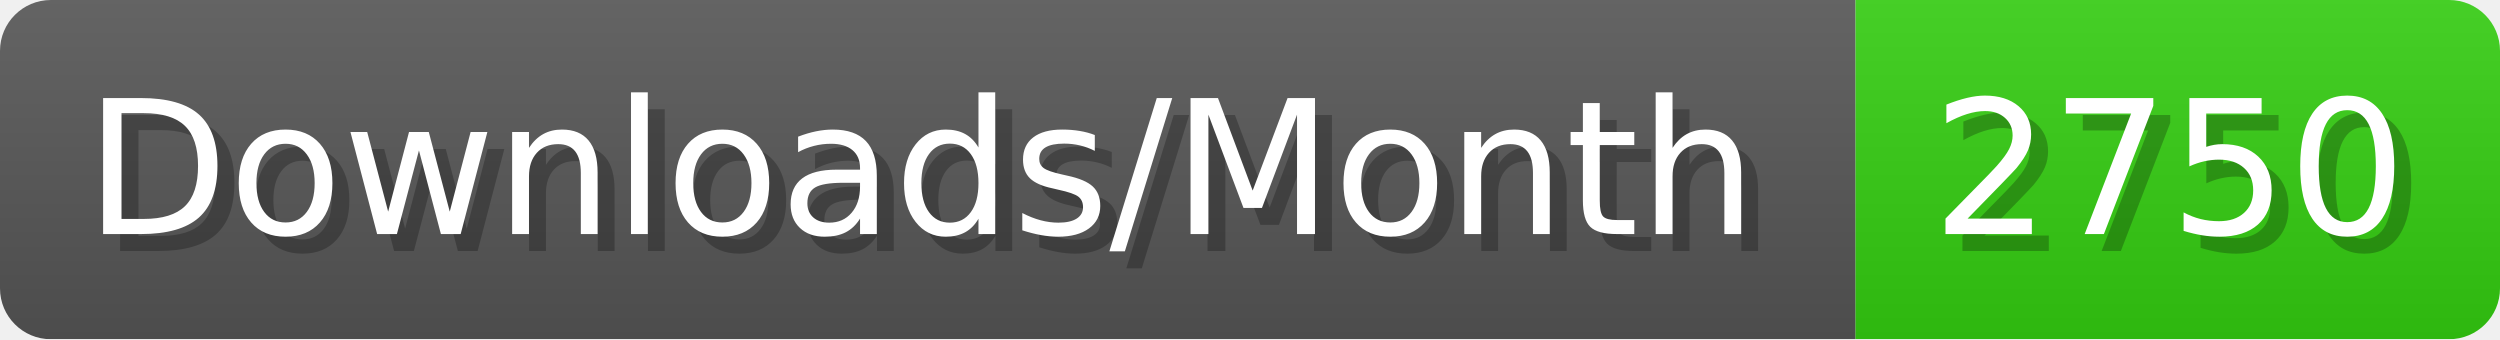
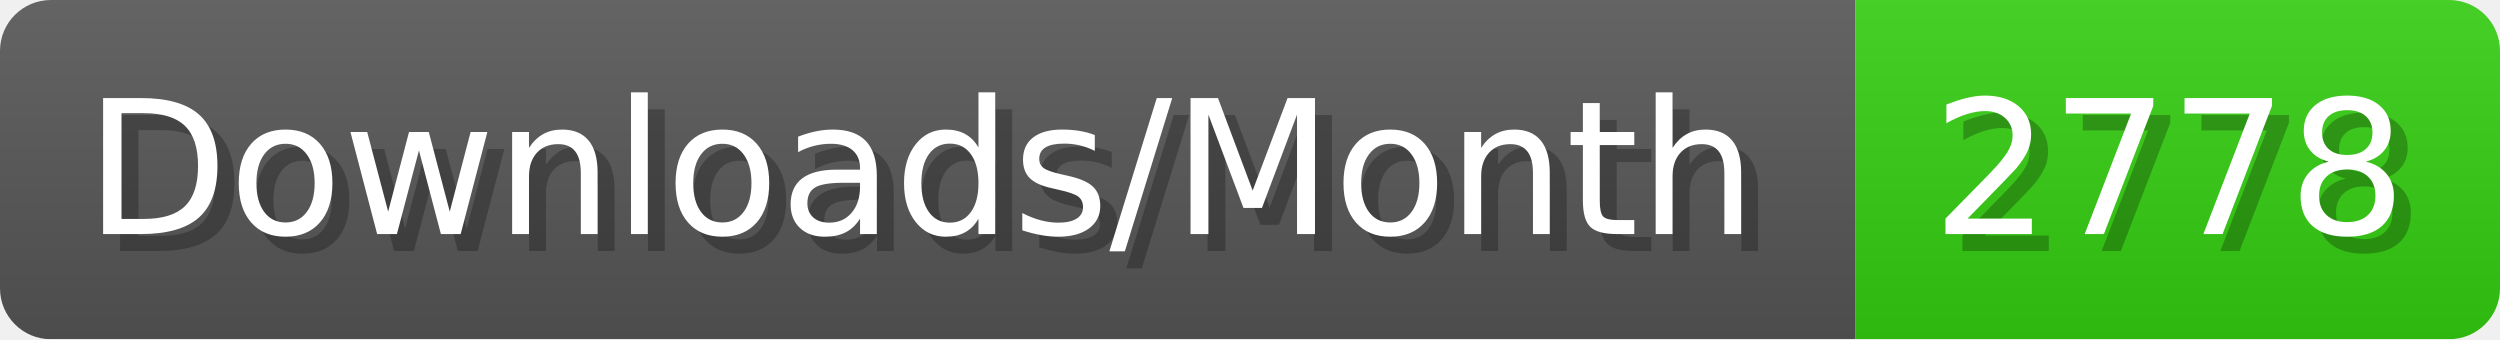
- <svg xmlns="http://www.w3.org/2000/svg" width="147.4" height="20" viewBox="0 0 1474 200" role="img" aria-label="Downloads/Month: 2750">
+ <svg xmlns="http://www.w3.org/2000/svg" width="147.4" height="20" viewBox="0 0 1474 200" role="img" aria-label="Downloads/Month: 2778">
  <linearGradient id="YlXUI" x2="0" y2="100%">
    <stop offset="0" stop-opacity=".1" stop-color="#EEE" />
    <stop offset="1" stop-opacity=".1" />
  </linearGradient>
  <mask id="JHhop">
    <rect width="1474" height="200" rx="30" fill="#FFF" />
  </mask>
  <g mask="url(#JHhop)">
    <rect width="1094" height="200" fill="#555" />
    <rect width="380" height="200" fill="#3C1" x="1094" />
    <rect width="1474" height="200" fill="url(#YlXUI)" />
  </g>
  <g aria-hidden="true" fill="#fff" text-anchor="start" font-family="Verdana,DejaVu Sans,sans-serif" font-size="110">
    <text x="60" y="148" textLength="994" fill="#000" opacity="0.25">Downloads/Month</text>
    <text x="50" y="138" textLength="994">Downloads/Month</text>
-     <text x="1149" y="148" textLength="280" fill="#000" opacity="0.25">2750</text>
-     <text x="1139" y="138" textLength="280">2750</text>
+     <text x="1149" y="148" textLength="280" fill="#000" opacity="0.25">2778</text>
+     <text x="1139" y="138" textLength="280">2778</text>
  </g>
</svg>
